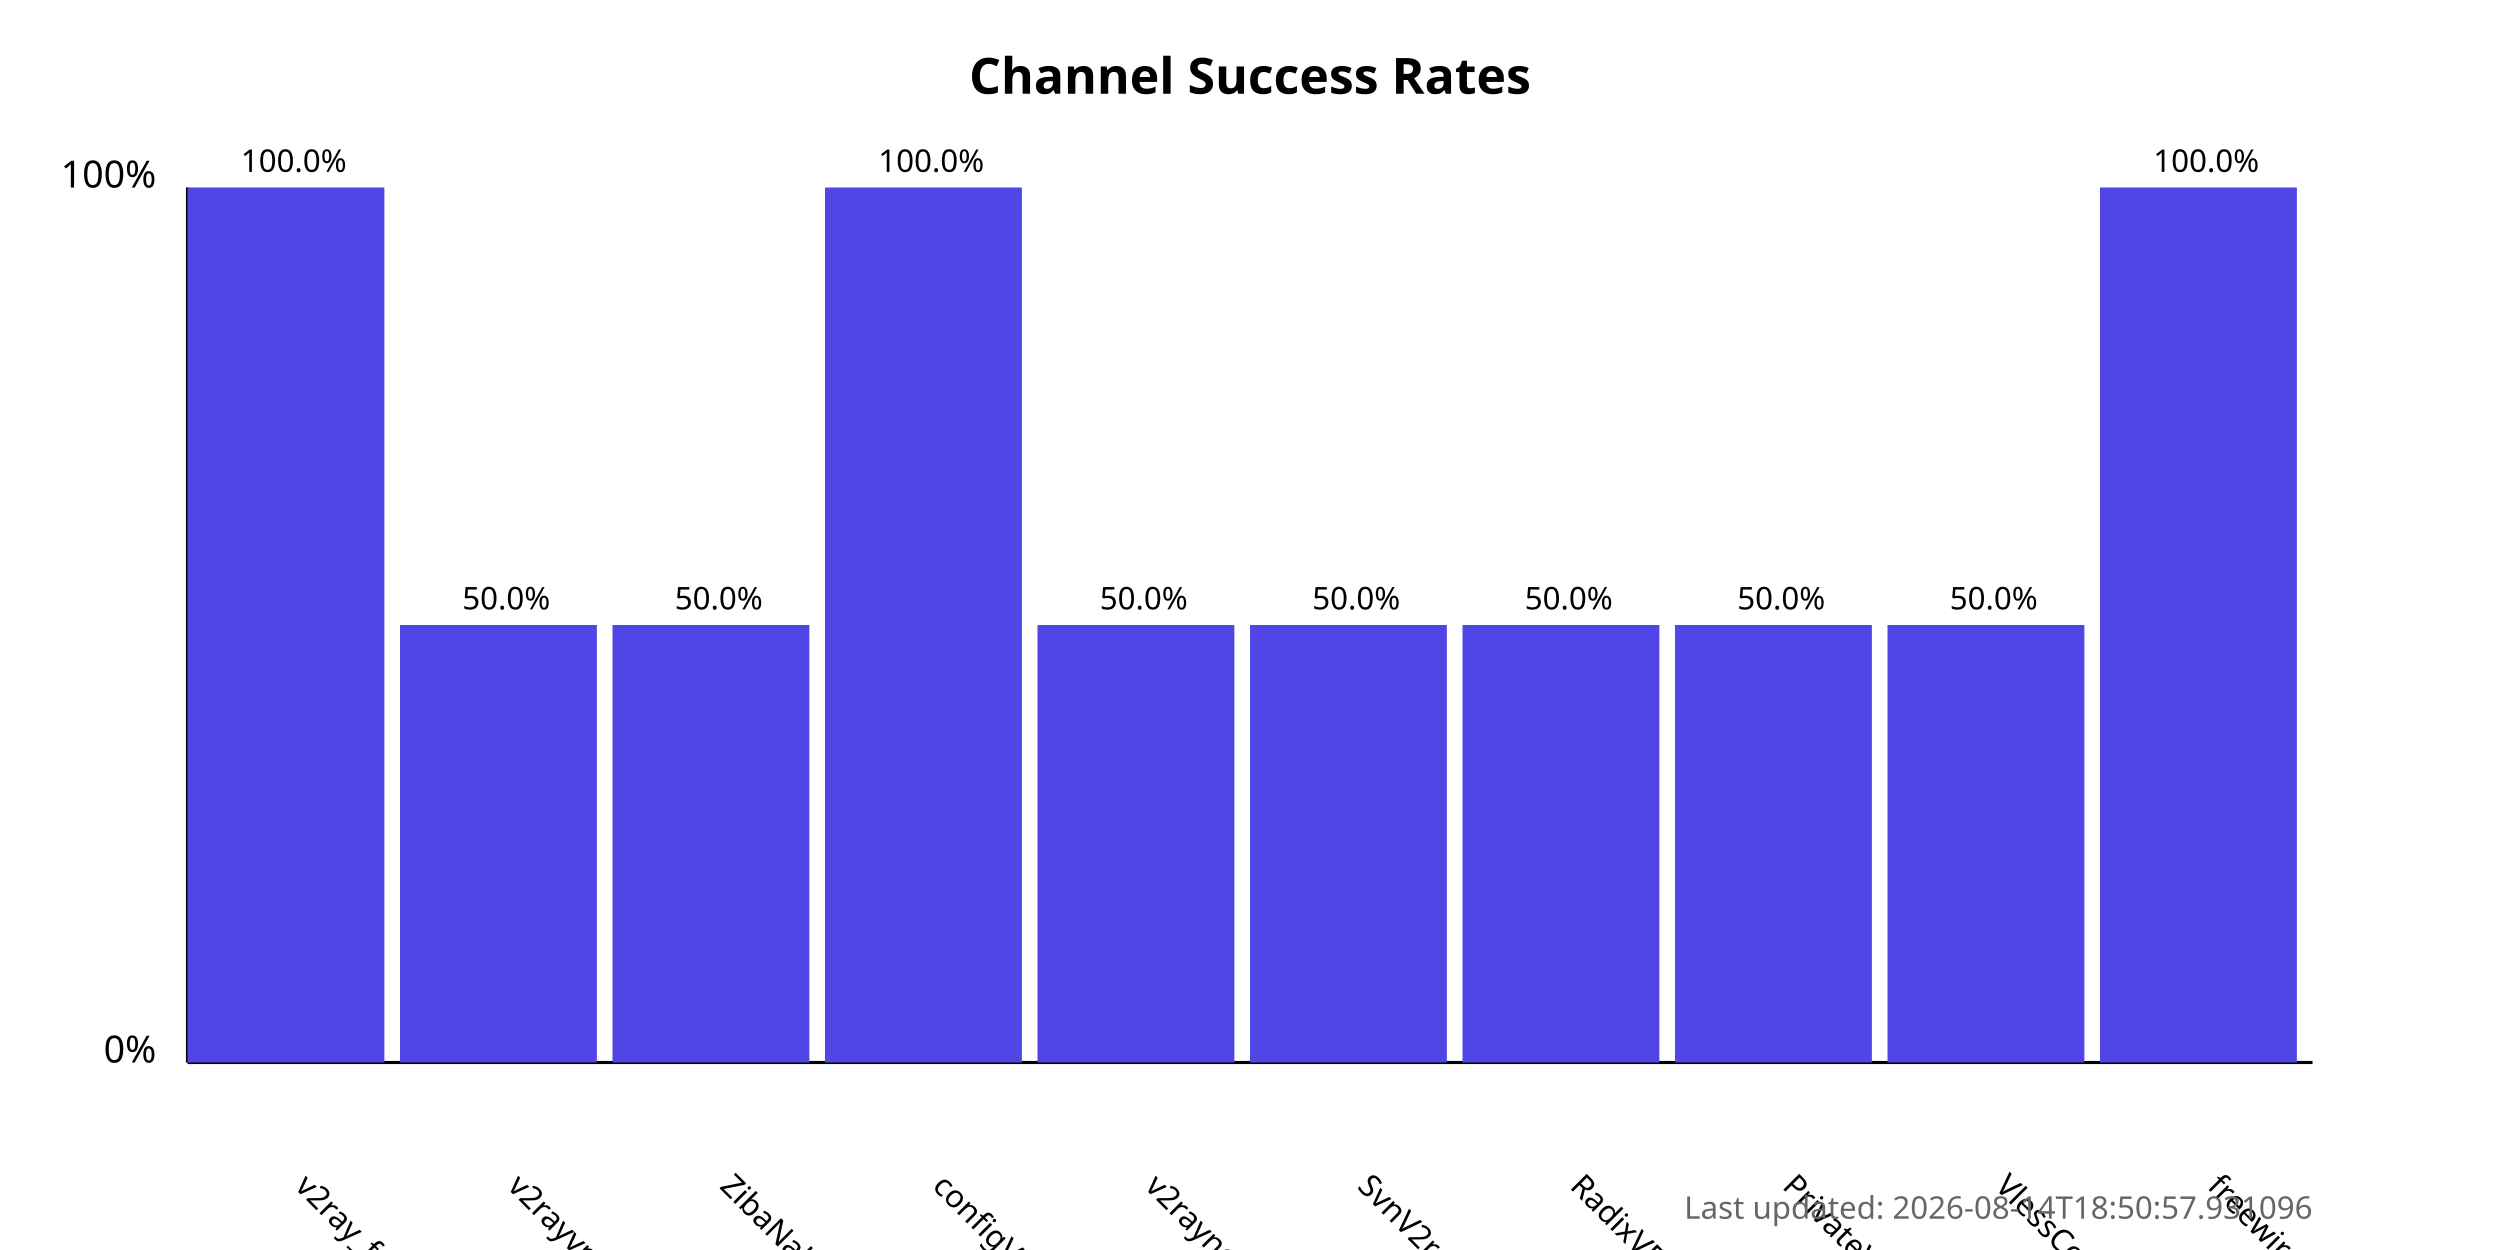
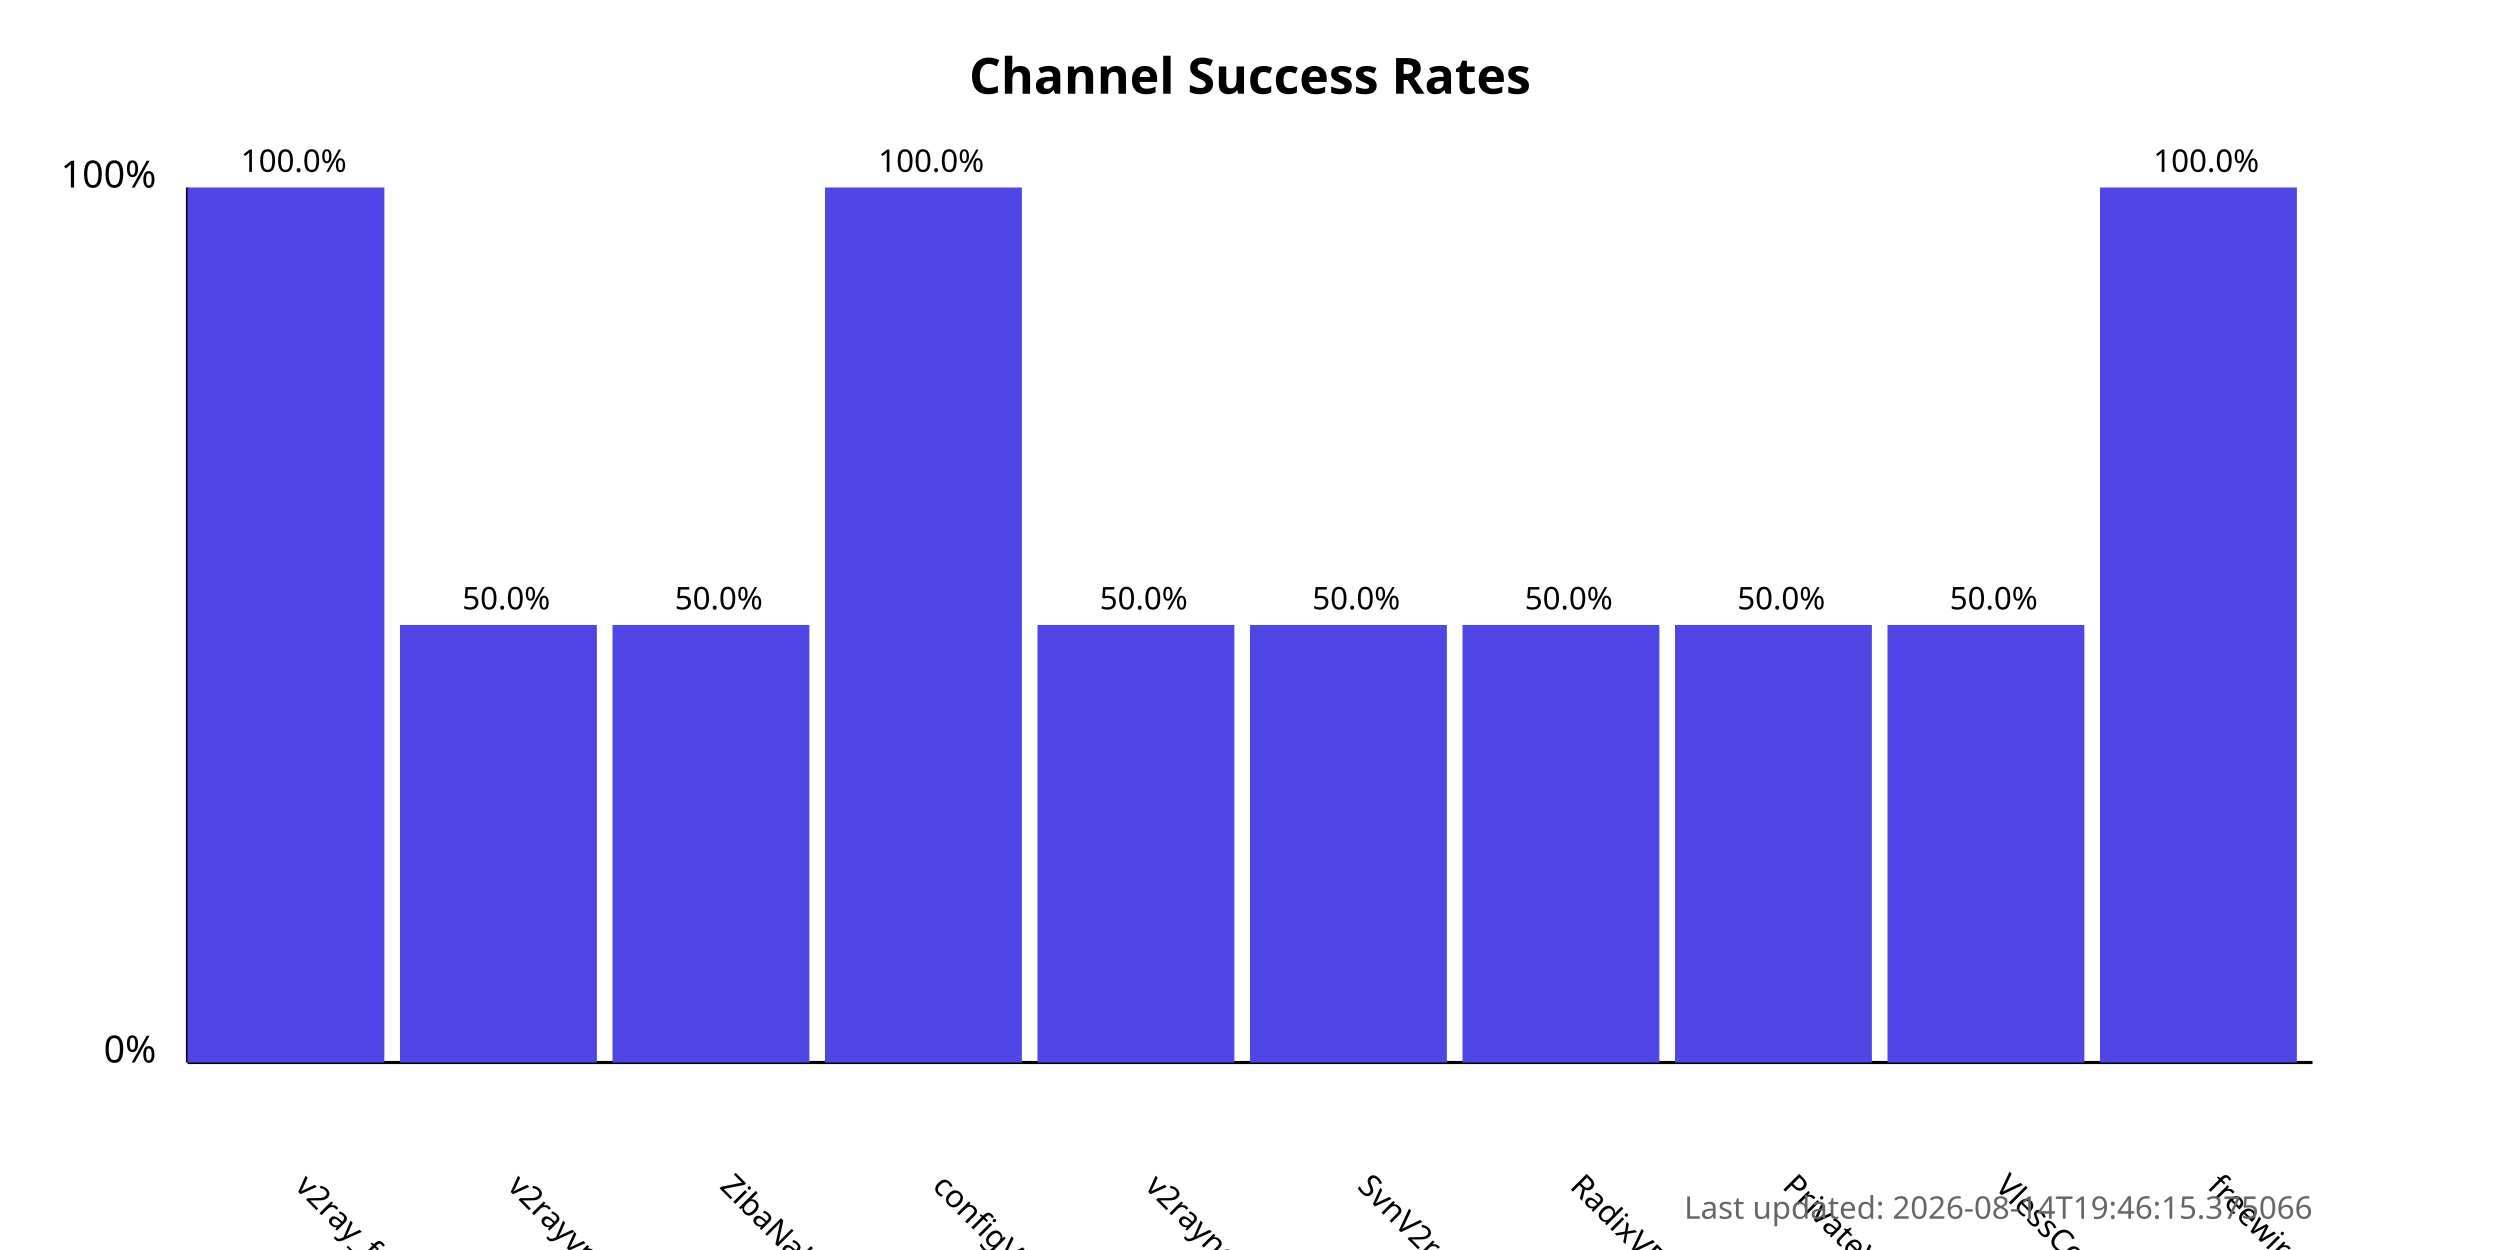
<svg xmlns="http://www.w3.org/2000/svg" width="800" height="400">
  <style>
            .chart-title { font: bold 16px sans-serif; }
            .axis-label { font: 12px sans-serif; }
            .tick-label { font: 10px sans-serif; }
            .bar { fill: #4f46e5; }
            .bar:hover { fill: #6366f1; }
            .timestamp { font: 10px sans-serif; fill: #666; }
        </style>
  <text x="400.0" y="30" text-anchor="middle" class="chart-title">
            Channel Success Rates
        </text>
  <line x1="60" y1="340" x2="60" y2="60" stroke="black" stroke-width="1" />
  <line x1="60" y1="340" x2="740" y2="340" stroke="black" stroke-width="1" />
  <text x="50" y="340" text-anchor="end" class="axis-label">0%</text>
  <text x="50" y="60" text-anchor="end" class="axis-label">100%</text>
  <g>
    <rect x="60" y="60.0" width="63.0" height="280.0" class="bar" />
    <text x="94.0" y="380" transform="rotate(45, 94.0, 380)" text-anchor="start" class="tick-label">
                v2ray_free_conf
            </text>
    <text x="94.0" y="55.0" text-anchor="middle" class="tick-label">
                100.0%
            </text>
  </g>
  <g>
    <rect x="128.0" y="200.0" width="63.0" height="140.0" class="bar" />
    <text x="162.0" y="380" transform="rotate(45, 162.0, 380)" text-anchor="start" class="tick-label">
                v2rayvpno
            </text>
    <text x="162.0" y="195.0" text-anchor="middle" class="tick-label">
                50.0%
            </text>
  </g>
  <g>
    <rect x="196.0" y="200.0" width="63.0" height="140.0" class="bar" />
    <text x="230.0" y="380" transform="rotate(45, 230.0, 380)" text-anchor="start" class="tick-label">
                ZibaNabz
            </text>
    <text x="230.0" y="195.0" text-anchor="middle" class="tick-label">
                50.0%
            </text>
  </g>
  <g>
    <rect x="264.0" y="60.0" width="63.0" height="280.0" class="bar" />
    <text x="298.0" y="380" transform="rotate(45, 298.0, 380)" text-anchor="start" class="tick-label">
                configV2rayForFree
            </text>
    <text x="298.0" y="55.0" text-anchor="middle" class="tick-label">
                100.0%
            </text>
  </g>
  <g>
    <rect x="332.0" y="200.0" width="63.0" height="140.0" class="bar" />
    <text x="366.0" y="380" transform="rotate(45, 366.0, 380)" text-anchor="start" class="tick-label">
                v2rayngvpn
            </text>
    <text x="366.0" y="195.0" text-anchor="middle" class="tick-label">
                50.0%
            </text>
  </g>
  <g>
    <rect x="400.0" y="200.0" width="63.0" height="140.0" class="bar" />
    <text x="434.0" y="380" transform="rotate(45, 434.0, 380)" text-anchor="start" class="tick-label">
                SvnV2ray
            </text>
    <text x="434.0" y="195.0" text-anchor="middle" class="tick-label">
                50.0%
            </text>
  </g>
  <g>
    <rect x="468.0" y="200.0" width="63.0" height="140.0" class="bar" />
    <text x="502.0" y="380" transform="rotate(45, 502.0, 380)" text-anchor="start" class="tick-label">
                RadixVPN
            </text>
    <text x="502.0" y="195.0" text-anchor="middle" class="tick-label">
                50.0%
            </text>
  </g>
  <g>
    <rect x="536.0" y="200.0" width="63.0" height="140.0" class="bar" />
    <text x="570.0" y="380" transform="rotate(45, 570.0, 380)" text-anchor="start" class="tick-label">
                PrivateVPNs
            </text>
    <text x="570.0" y="195.0" text-anchor="middle" class="tick-label">
                50.0%
            </text>
  </g>
  <g>
    <rect x="604.0" y="200.0" width="63.0" height="140.0" class="bar" />
    <text x="638.0" y="380" transform="rotate(45, 638.0, 380)" text-anchor="start" class="tick-label">
                VlessConfig
            </text>
    <text x="638.0" y="195.0" text-anchor="middle" class="tick-label">
                50.0%
            </text>
  </g>
  <g>
    <rect x="672.0" y="60.0" width="63.0" height="280.0" class="bar" />
    <text x="706.0" y="380" transform="rotate(45, 706.0, 380)" text-anchor="start" class="tick-label">
                freewireguard
            </text>
    <text x="706.0" y="55.0" text-anchor="middle" class="tick-label">
                100.0%
            </text>
  </g>
  <text x="740" y="390" text-anchor="end" class="timestamp">
-             Last updated: 2026-08-14T18:50:57.931096
+             Last updated: 2026-08-14T19:46:15.375066
        </text>
</svg>
